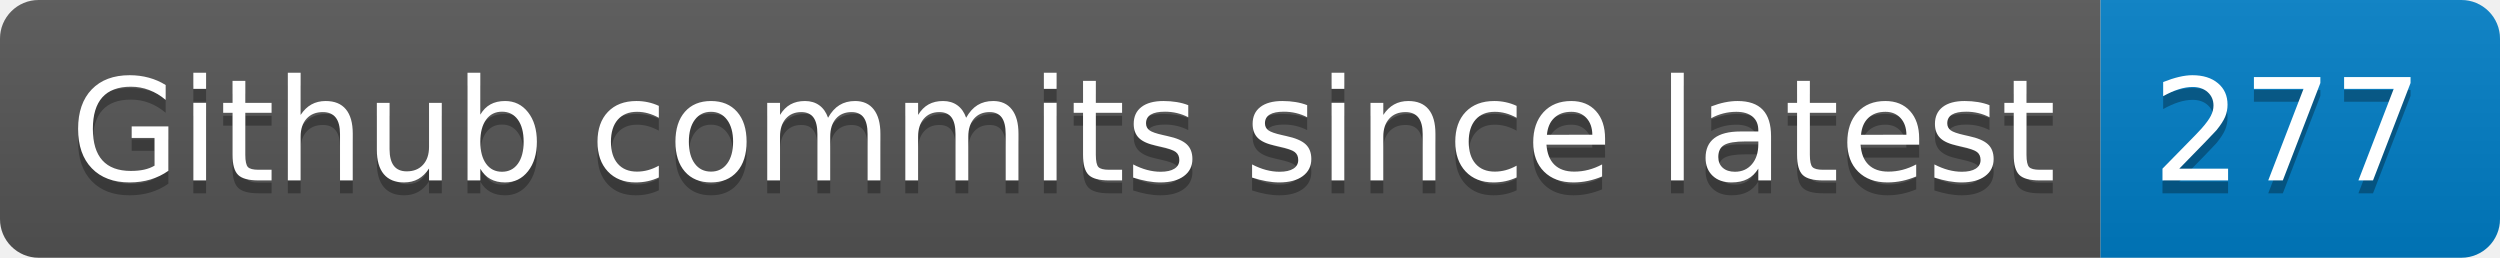
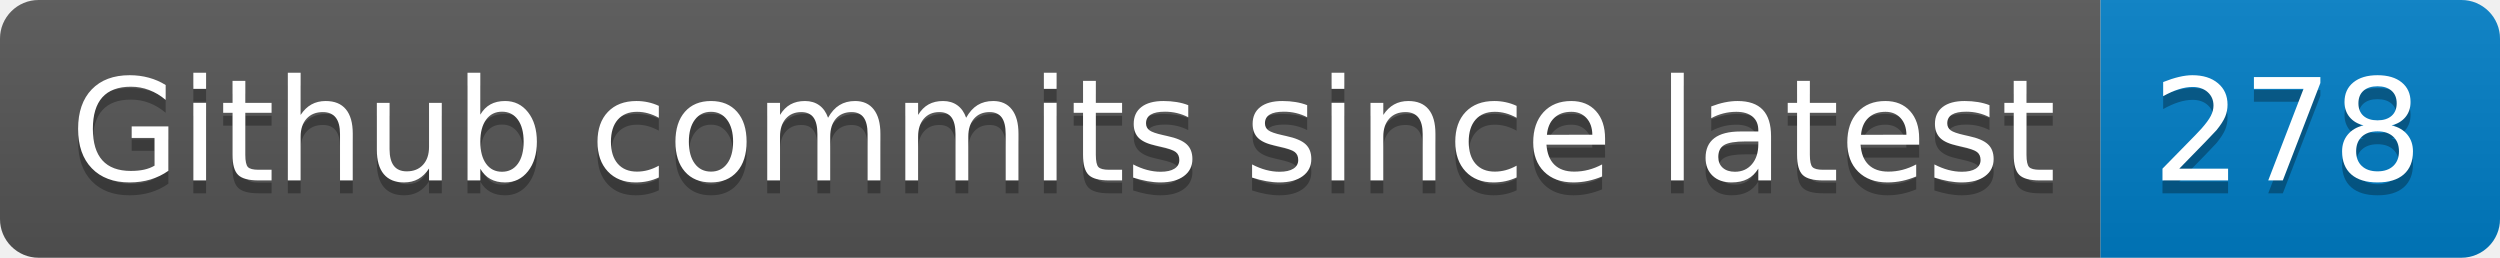
- <svg xmlns="http://www.w3.org/2000/svg" width="194" height="20" role="img" aria-label="Github commits since latest: 277">
+ <svg xmlns="http://www.w3.org/2000/svg" width="194" height="20" role="img" aria-label="Github commits since latest: 278">
  <linearGradient id="s" x2="0" y2="100%">
    <stop offset="0" stop-color="#bbb" stop-opacity=".1" />
    <stop offset="1" stop-opacity=".1" />
  </linearGradient>
  <clipPath id="r">
    <rect width="194" height="20" rx="3" fill="#fff" />
  </clipPath>
  <g clip-path="url(#r)">
    <rect width="163" height="20" fill="#555" />
    <rect x="163" width="31" height="20" fill="#007ec6" />
    <rect width="194" height="20" fill="url(#s)" />
  </g>
  <g fill="#fff" text-anchor="middle" font-family="Verdana,Geneva,DejaVu Sans,sans-serif" text-rendering="geometricPrecision" font-size="110">
    <text aria-hidden="true" x="825" y="150" fill="#010101" fill-opacity=".3" transform="scale(.1)" textLength="1530">Github commits since latest</text>
    <text x="825" y="140" transform="scale(.1)" fill="#fff" textLength="1530">Github commits since latest</text>
-     <text aria-hidden="true" x="1775" y="150" fill="#010101" fill-opacity=".3" transform="scale(.1)" textLength="210">277</text>
-     <text x="1775" y="140" transform="scale(.1)" fill="#fff" textLength="210">277</text>
+     <text aria-hidden="true" x="1775" y="150" fill="#010101" fill-opacity=".3" transform="scale(.1)" textLength="210">278</text>
+     <text x="1775" y="140" transform="scale(.1)" fill="#fff" textLength="210">278</text>
  </g>
</svg>
